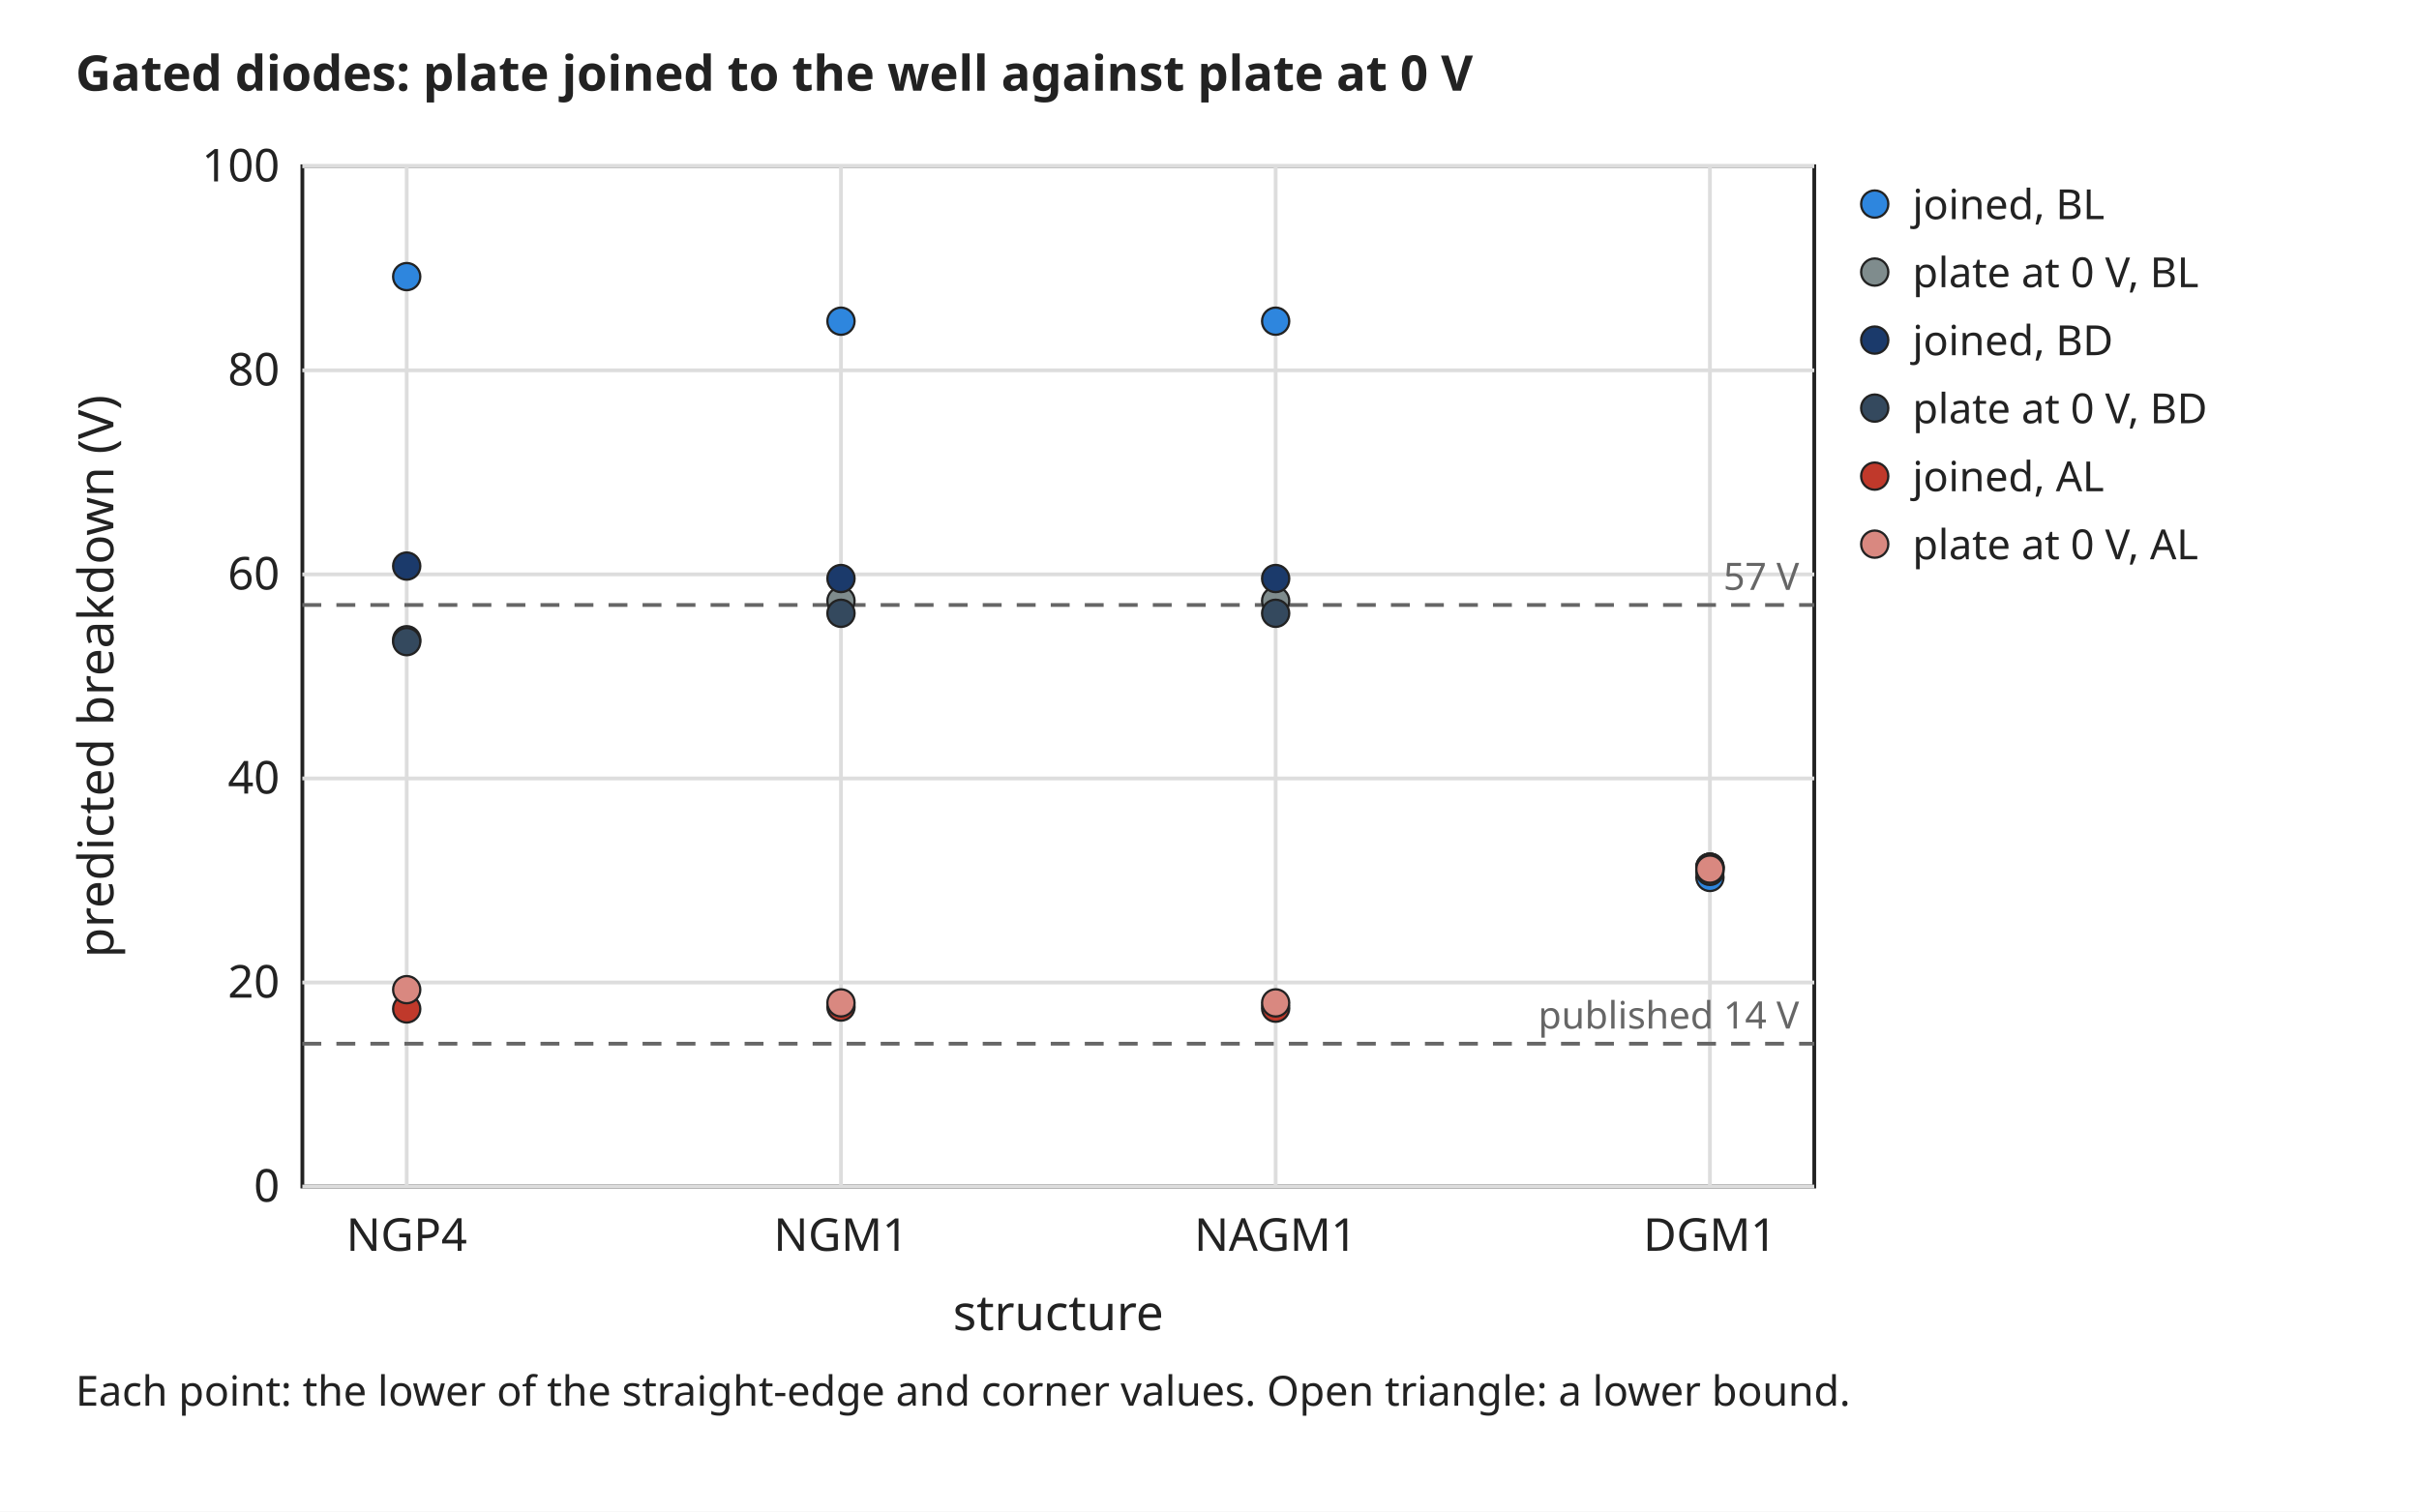
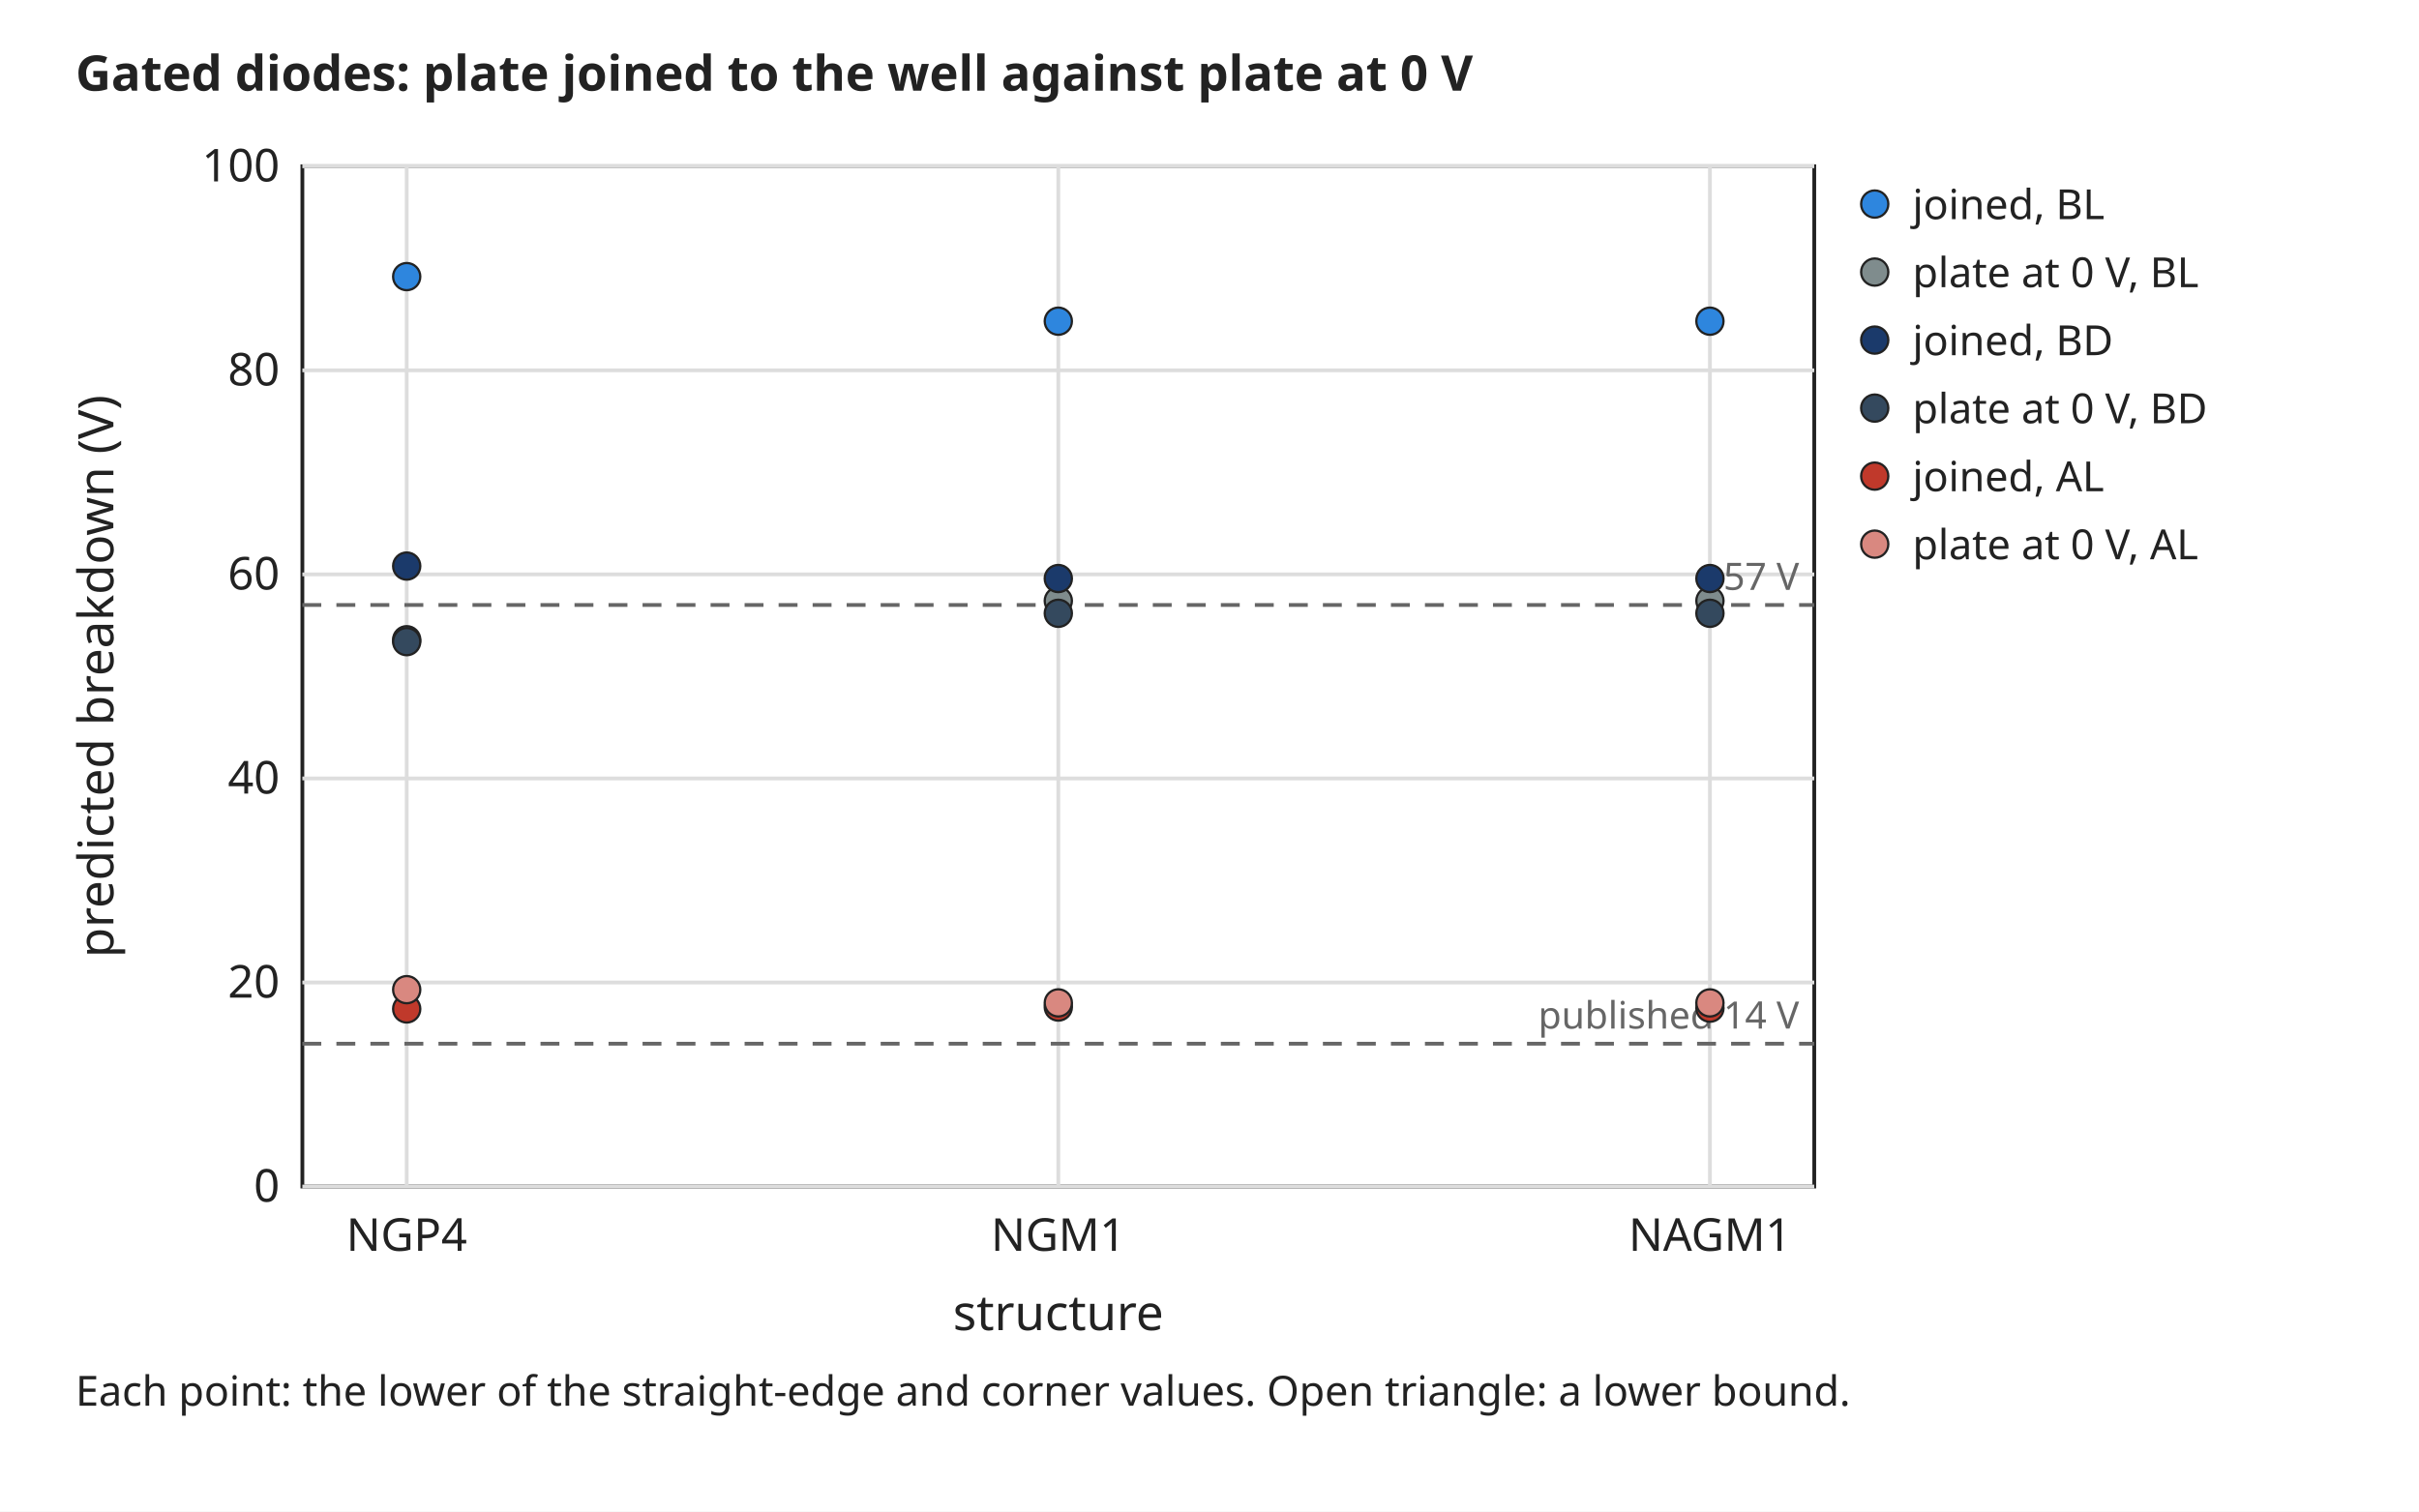
<svg xmlns="http://www.w3.org/2000/svg" width="640" height="400" viewBox="0 0 640 400" font-family="sans-serif" font-size="13">
  <rect width="640" height="400" fill="white" />
  <text x="20" y="24" text-anchor="start" font-size="13" font-weight="bold" fill="#222222">Gated diodes: plate joined to the well against plate at 0 V</text>
  <rect x="80" y="44" width="400" height="270" rx="0" fill="none" stroke="#222222" />
  <line x1="107.6" y1="44" x2="107.6" y2="314" stroke="#dddddd" stroke-width="1" />
  <text x="107.6" y="331" text-anchor="middle" font-size="12" font-weight="normal" fill="#222222">NGP4</text>
-   <line x1="222.5" y1="44" x2="222.5" y2="314" stroke="#dddddd" stroke-width="1" />
-   <text x="222.5" y="331" text-anchor="middle" font-size="12" font-weight="normal" fill="#222222">NGM1</text>
-   <line x1="337.5" y1="44" x2="337.5" y2="314" stroke="#dddddd" stroke-width="1" />
-   <text x="337.5" y="331" text-anchor="middle" font-size="12" font-weight="normal" fill="#222222">NAGM1</text>
+   <line x1="280.0" y1="44" x2="280.0" y2="314" stroke="#dddddd" stroke-width="1" />
+   <text x="280.0" y="331" text-anchor="middle" font-size="12" font-weight="normal" fill="#222222">NGM1</text>
  <line x1="452.4" y1="44" x2="452.4" y2="314" stroke="#dddddd" stroke-width="1" />
-   <text x="452.4" y="331" text-anchor="middle" font-size="12" font-weight="normal" fill="#222222">DGM1</text>
+   <text x="452.4" y="331" text-anchor="middle" font-size="12" font-weight="normal" fill="#222222">NAGM1</text>
  <line x1="80" y1="314.0" x2="480" y2="314.0" stroke="#dddddd" stroke-width="1" />
  <text x="74" y="318.0" text-anchor="end" font-size="12" font-weight="normal" fill="#222222">0</text>
  <line x1="80" y1="260.0" x2="480" y2="260.0" stroke="#dddddd" stroke-width="1" />
  <text x="74" y="264.0" text-anchor="end" font-size="12" font-weight="normal" fill="#222222">20</text>
  <line x1="80" y1="206.0" x2="480" y2="206.0" stroke="#dddddd" stroke-width="1" />
  <text x="74" y="210.0" text-anchor="end" font-size="12" font-weight="normal" fill="#222222">40</text>
  <line x1="80" y1="152.0" x2="480" y2="152.0" stroke="#dddddd" stroke-width="1" />
  <text x="74" y="156.0" text-anchor="end" font-size="12" font-weight="normal" fill="#222222">60</text>
  <line x1="80" y1="98.0" x2="480" y2="98.0" stroke="#dddddd" stroke-width="1" />
  <text x="74" y="102.0" text-anchor="end" font-size="12" font-weight="normal" fill="#222222">80</text>
  <line x1="80" y1="44.0" x2="480" y2="44.0" stroke="#dddddd" stroke-width="1" />
  <text x="74" y="48.0" text-anchor="end" font-size="12" font-weight="normal" fill="#222222">100</text>
  <text x="280.0" y="352" text-anchor="middle" font-size="13" font-weight="normal" fill="#222222">structure</text>
  <text x="30" y="179.0" text-anchor="middle" font-size="13" font-weight="normal" fill="#222222" transform="rotate(-90 30 179.0)">predicted breakdown (V)</text>
  <line x1="80" y1="276.2" x2="480" y2="276.2" stroke="#666666" stroke-width="1" stroke-dasharray="5 4" />
  <text x="476" y="272.2" text-anchor="end" font-size="10" font-weight="normal" fill="#666666">published 14 V</text>
  <line x1="80" y1="160.1" x2="480" y2="160.1" stroke="#666666" stroke-width="1" stroke-dasharray="5 4" />
  <text x="476" y="156.1" text-anchor="end" font-size="10" font-weight="normal" fill="#666666">57 V</text>
  <circle cx="107.6" cy="73.2" r="3.6" fill="#2e86de" stroke="#222222" stroke-width="0.6" />
-   <circle cx="222.5" cy="85.0" r="3.6" fill="#2e86de" stroke="#222222" stroke-width="0.6" />
-   <circle cx="337.5" cy="85.0" r="3.6" fill="#2e86de" stroke="#222222" stroke-width="0.6" />
-   <circle cx="452.4" cy="232.2" r="3.6" fill="#2e86de" stroke="#222222" stroke-width="0.6" />
+   <circle cx="280.0" cy="85.0" r="3.6" fill="#2e86de" stroke="#222222" stroke-width="0.6" />
+   <circle cx="452.4" cy="85.0" r="3.6" fill="#2e86de" stroke="#222222" stroke-width="0.6" />
  <circle cx="496.0" cy="54.0" r="3.6" fill="#2e86de" stroke="#222222" stroke-width="0.6" />
  <text x="506" y="58" text-anchor="start" font-size="11" font-weight="normal" fill="#222222">joined, BL</text>
  <circle cx="107.6" cy="169.3" r="3.6" fill="#7f8c8d" stroke="#222222" stroke-width="0.6" />
-   <circle cx="222.5" cy="159.0" r="3.6" fill="#7f8c8d" stroke="#222222" stroke-width="0.6" />
-   <circle cx="337.5" cy="159.0" r="3.6" fill="#7f8c8d" stroke="#222222" stroke-width="0.6" />
-   <circle cx="452.4" cy="229.5" r="3.6" fill="#7f8c8d" stroke="#222222" stroke-width="0.6" />
+   <circle cx="280.0" cy="159.0" r="3.6" fill="#7f8c8d" stroke="#222222" stroke-width="0.6" />
+   <circle cx="452.4" cy="159.0" r="3.6" fill="#7f8c8d" stroke="#222222" stroke-width="0.6" />
  <circle cx="496.0" cy="72.0" r="3.6" fill="#7f8c8d" stroke="#222222" stroke-width="0.6" />
  <text x="506" y="76" text-anchor="start" font-size="11" font-weight="normal" fill="#222222">plate at 0 V, BL</text>
  <circle cx="107.6" cy="149.8" r="3.6" fill="#1b3a6b" stroke="#222222" stroke-width="0.6" />
-   <circle cx="222.5" cy="153.1" r="3.6" fill="#1b3a6b" stroke="#222222" stroke-width="0.6" />
-   <circle cx="337.5" cy="153.1" r="3.6" fill="#1b3a6b" stroke="#222222" stroke-width="0.6" />
-   <circle cx="452.4" cy="229.5" r="3.6" fill="#1b3a6b" stroke="#222222" stroke-width="0.6" />
+   <circle cx="280.0" cy="153.1" r="3.6" fill="#1b3a6b" stroke="#222222" stroke-width="0.6" />
+   <circle cx="452.4" cy="153.1" r="3.6" fill="#1b3a6b" stroke="#222222" stroke-width="0.6" />
  <circle cx="496.0" cy="90.0" r="3.6" fill="#1b3a6b" stroke="#222222" stroke-width="0.6" />
  <text x="506" y="94" text-anchor="start" font-size="11" font-weight="normal" fill="#222222">joined, BD</text>
  <circle cx="107.6" cy="169.8" r="3.6" fill="#34495e" stroke="#222222" stroke-width="0.6" />
-   <circle cx="222.5" cy="162.3" r="3.6" fill="#34495e" stroke="#222222" stroke-width="0.6" />
-   <circle cx="337.5" cy="162.3" r="3.6" fill="#34495e" stroke="#222222" stroke-width="0.6" />
-   <circle cx="452.4" cy="230.6" r="3.6" fill="#34495e" stroke="#222222" stroke-width="0.6" />
+   <circle cx="280.0" cy="162.3" r="3.6" fill="#34495e" stroke="#222222" stroke-width="0.6" />
+   <circle cx="452.4" cy="162.3" r="3.6" fill="#34495e" stroke="#222222" stroke-width="0.6" />
  <circle cx="496.0" cy="108.0" r="3.6" fill="#34495e" stroke="#222222" stroke-width="0.6" />
  <text x="506" y="112" text-anchor="start" font-size="11" font-weight="normal" fill="#222222">plate at 0 V, BD</text>
  <circle cx="107.6" cy="267.0" r="3.6" fill="#c0392b" stroke="#222222" stroke-width="0.6" />
-   <circle cx="222.5" cy="266.5" r="3.6" fill="#c0392b" stroke="#222222" stroke-width="0.6" />
-   <circle cx="337.5" cy="266.8" r="3.6" fill="#c0392b" stroke="#222222" stroke-width="0.6" />
-   <circle cx="452.4" cy="229.5" r="3.6" fill="#c0392b" stroke="#222222" stroke-width="0.6" />
+   <circle cx="280.0" cy="266.5" r="3.6" fill="#c0392b" stroke="#222222" stroke-width="0.6" />
+   <circle cx="452.4" cy="266.8" r="3.6" fill="#c0392b" stroke="#222222" stroke-width="0.6" />
  <circle cx="496.0" cy="126.0" r="3.6" fill="#c0392b" stroke="#222222" stroke-width="0.6" />
  <text x="506" y="130" text-anchor="start" font-size="11" font-weight="normal" fill="#222222">joined, AL</text>
  <circle cx="107.6" cy="261.9" r="3.6" fill="#d98880" stroke="#222222" stroke-width="0.6" />
-   <circle cx="222.5" cy="265.4" r="3.6" fill="#d98880" stroke="#222222" stroke-width="0.6" />
-   <circle cx="337.5" cy="265.4" r="3.6" fill="#d98880" stroke="#222222" stroke-width="0.6" />
-   <circle cx="452.4" cy="230.0" r="3.6" fill="#d98880" stroke="#222222" stroke-width="0.6" />
+   <circle cx="280.0" cy="265.4" r="3.6" fill="#d98880" stroke="#222222" stroke-width="0.6" />
+   <circle cx="452.4" cy="265.4" r="3.6" fill="#d98880" stroke="#222222" stroke-width="0.6" />
  <circle cx="496.0" cy="144.0" r="3.6" fill="#d98880" stroke="#222222" stroke-width="0.6" />
  <text x="506" y="148" text-anchor="start" font-size="11" font-weight="normal" fill="#222222">plate at 0 V, AL</text>
  <text x="20" y="372" text-anchor="start" font-size="11" font-weight="normal" fill="#222222">Each point: the lower of the straight-edge and corner values. Open triangle: a lower bound.</text>
  <text x="20" y="388" text-anchor="start" font-size="11" font-weight="normal" fill="#222222" />
</svg>
